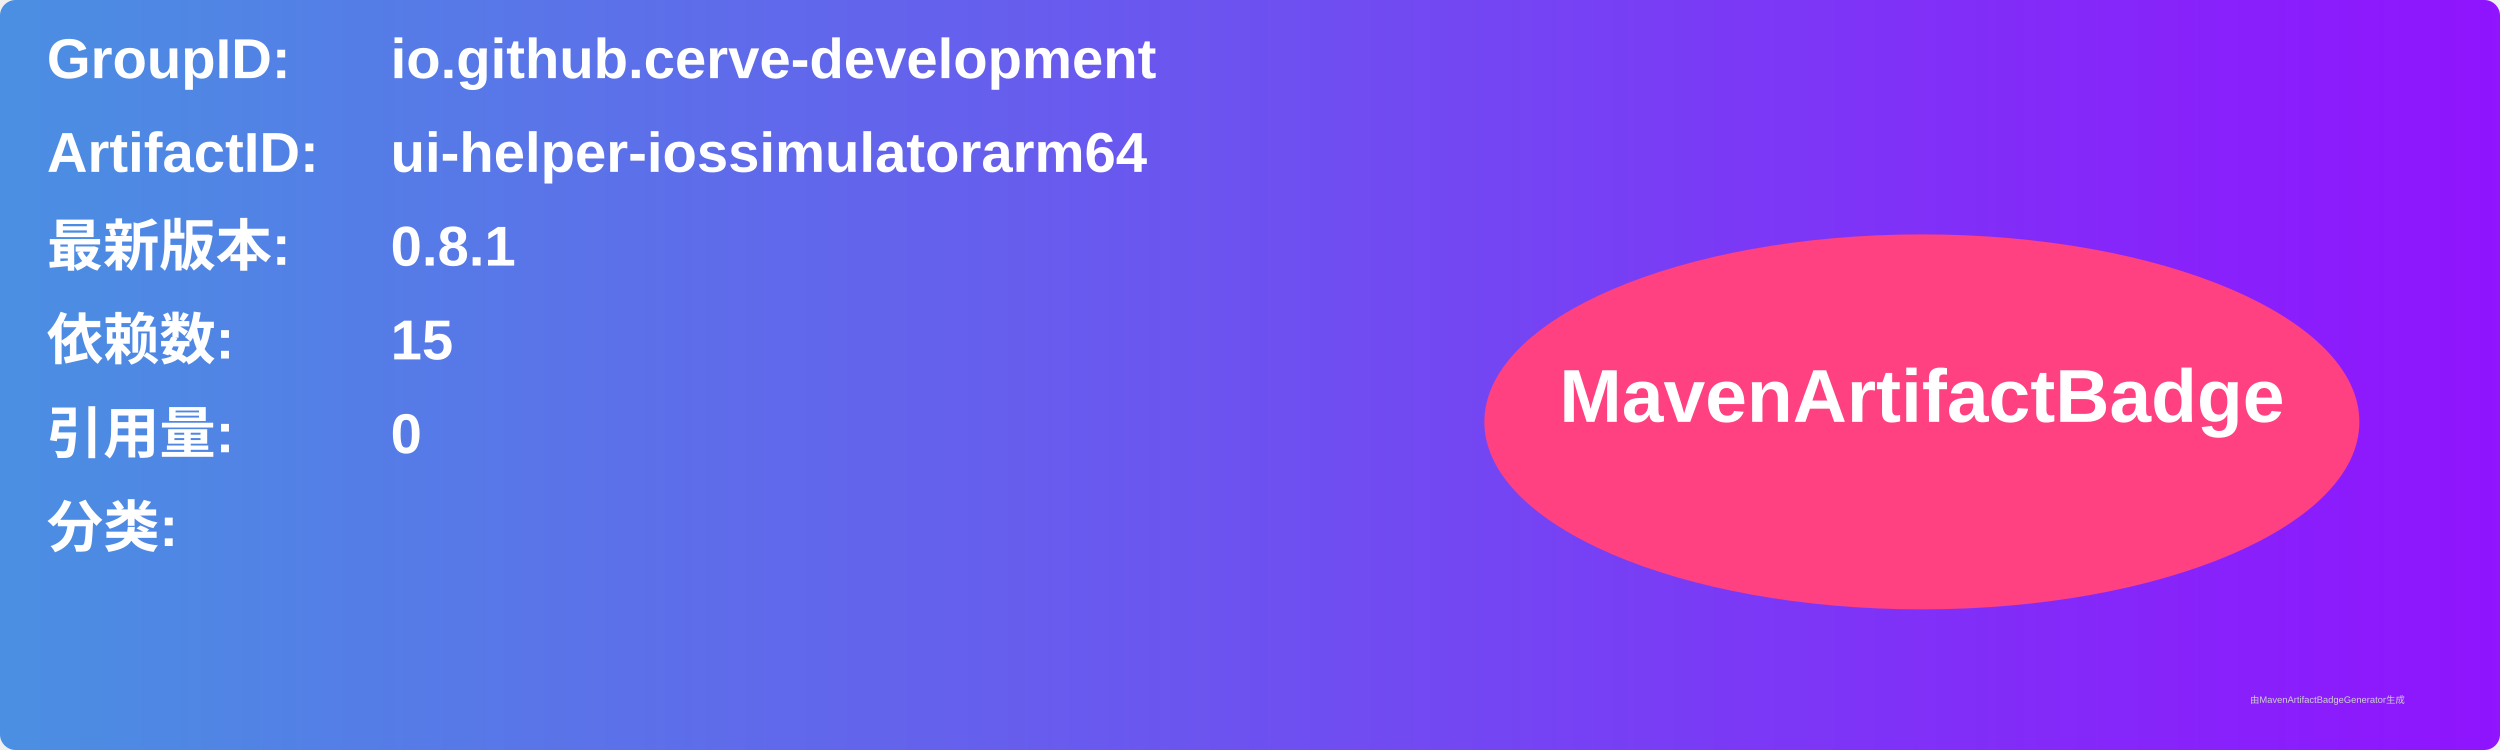
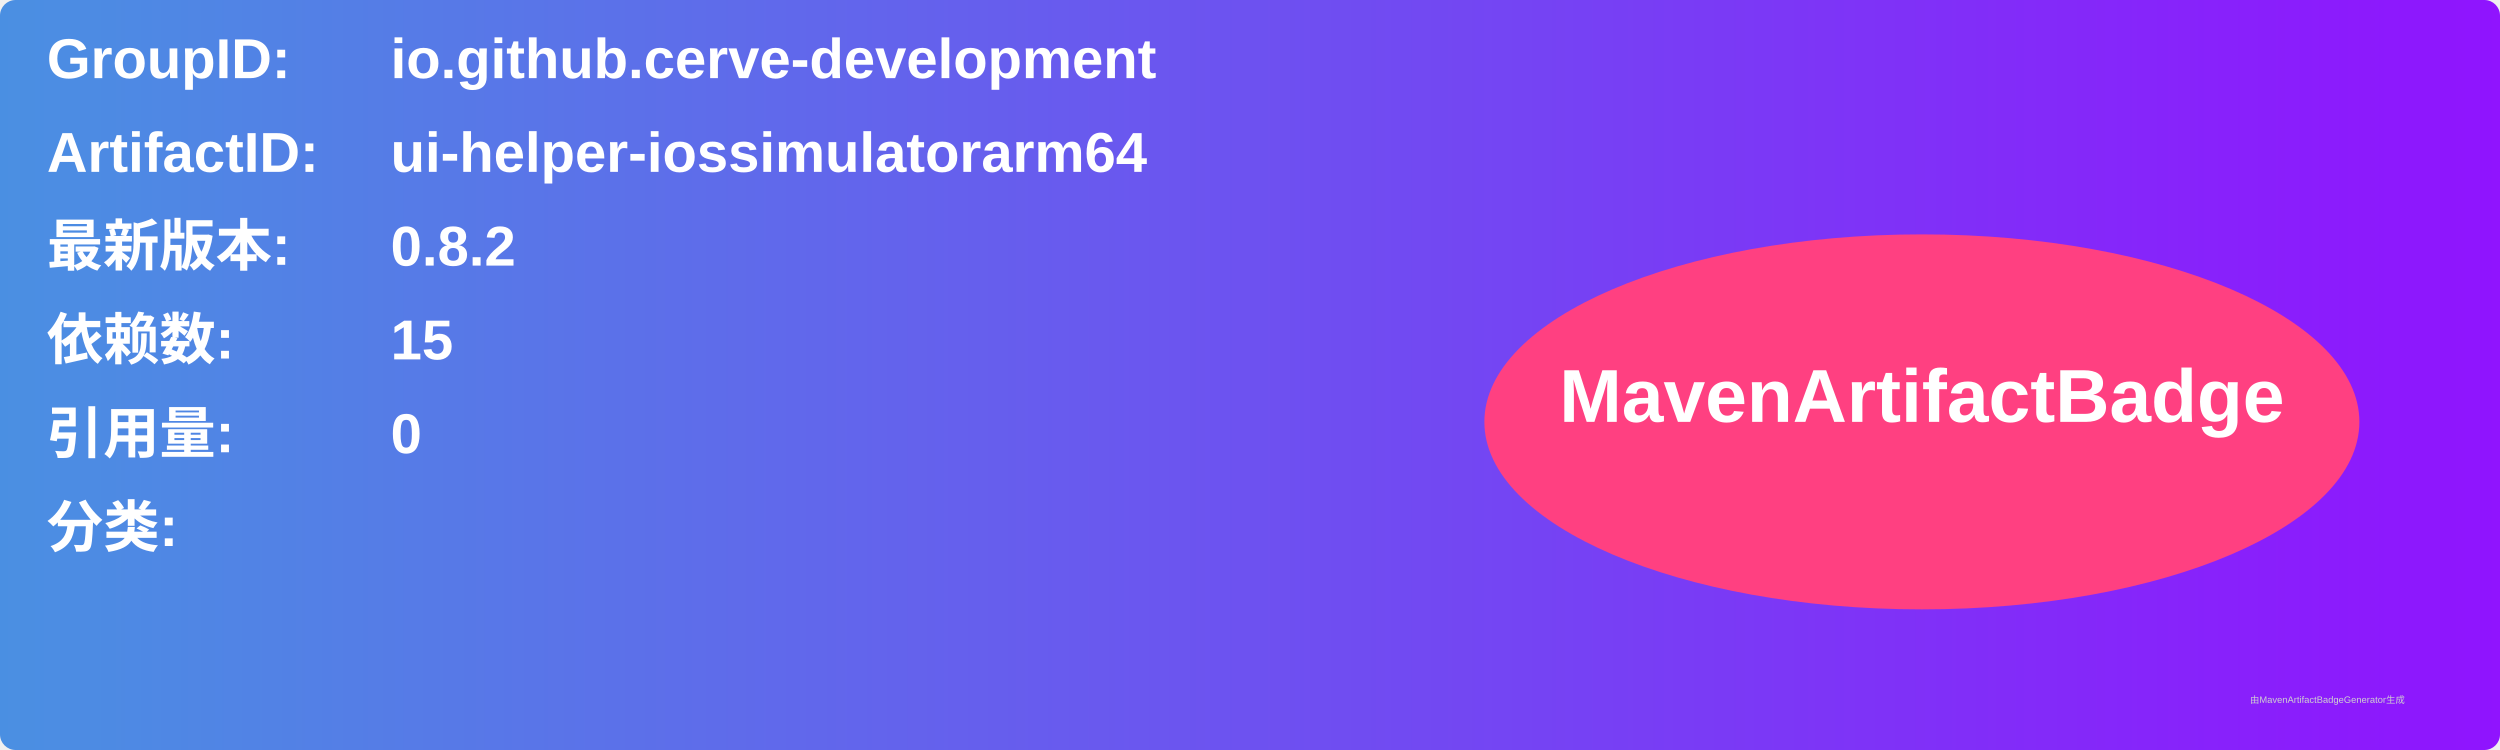
<svg xmlns="http://www.w3.org/2000/svg" width="800" height="240" viewBox="0 0 800 240">
  <linearGradient id="grad" x1="0%" y1="0%" x2="100%" y2="0%">
    <stop offset="0%" stop-color="#4a90e2" />
    <stop offset="100%" stop-color="#9013fe" />
  </linearGradient>
  <rect width="100%" height="100%" rx="5" ry="5" fill="url(#grad)" />
  <g transform="translate(15, 15)">
    <text x="0" y="10" font-family="Arial" font-size="18" fill="white" font-weight="bold" width="260">GroupID:</text>
    <text x="110" y="10" font-family="Arial" font-size="18" fill="white" font-weight="bold" width="460">io.github.cerve-development</text>
    <text x="0" y="40" font-family="Arial" font-size="18" fill="white" font-weight="bold" width="260">ArtifactID:</text>
    <text x="110" y="40" font-family="Arial" font-size="18" fill="white" font-weight="bold" width="460">ui-helper-iossimulatorarm64</text>
    <text x="0" y="70" font-family="Arial" font-size="18" fill="white" font-weight="bold">最新版本:</text>
    <text x="110" y="70" font-family="Arial" font-size="18" fill="white" font-weight="bold">
-       <tspan font-weight="bold">0.8.1</tspan>
+       <tspan font-weight="bold">0.8.2</tspan>
    </text>
    <text x="0" y="100" font-family="Arial" font-size="18" fill="white" font-weight="bold">依赖数: </text>
    <text x="110" y="100" font-family="Arial" font-size="18" fill="white">
      <tspan font-weight="bold">15</tspan>
    </text>
    <text x="0" y="130" font-family="Arial" font-size="18" fill="white" font-weight="bold">引用量: </text>
    <text x="110" y="130" font-family="Arial" font-size="18" fill="white">
      <tspan font-weight="bold">0</tspan>
    </text>
    <text x="0" y="160" font-family="Arial" font-size="18" fill="white" font-weight="bold">分类:</text>
    <text x="10" y="190" font-family="Arial" font-size="10" fill="white">
      <tspan font-weight="bold" />
    </text>
    <ellipse cx="600" cy="120" rx="140" ry="60" fill="#ff4081" />
    <text x="600" y="120" text-anchor="middle" font-family="Arial" font-size="24" fill="white" font-weight="bold">MavenArtifactBadge</text>
  </g>
  <text x="720" y="225" font-family="Arial" font-size="3" fill="#d0d0d0">由MavenArtifactBadgeGenerator生成</text>
</svg>
